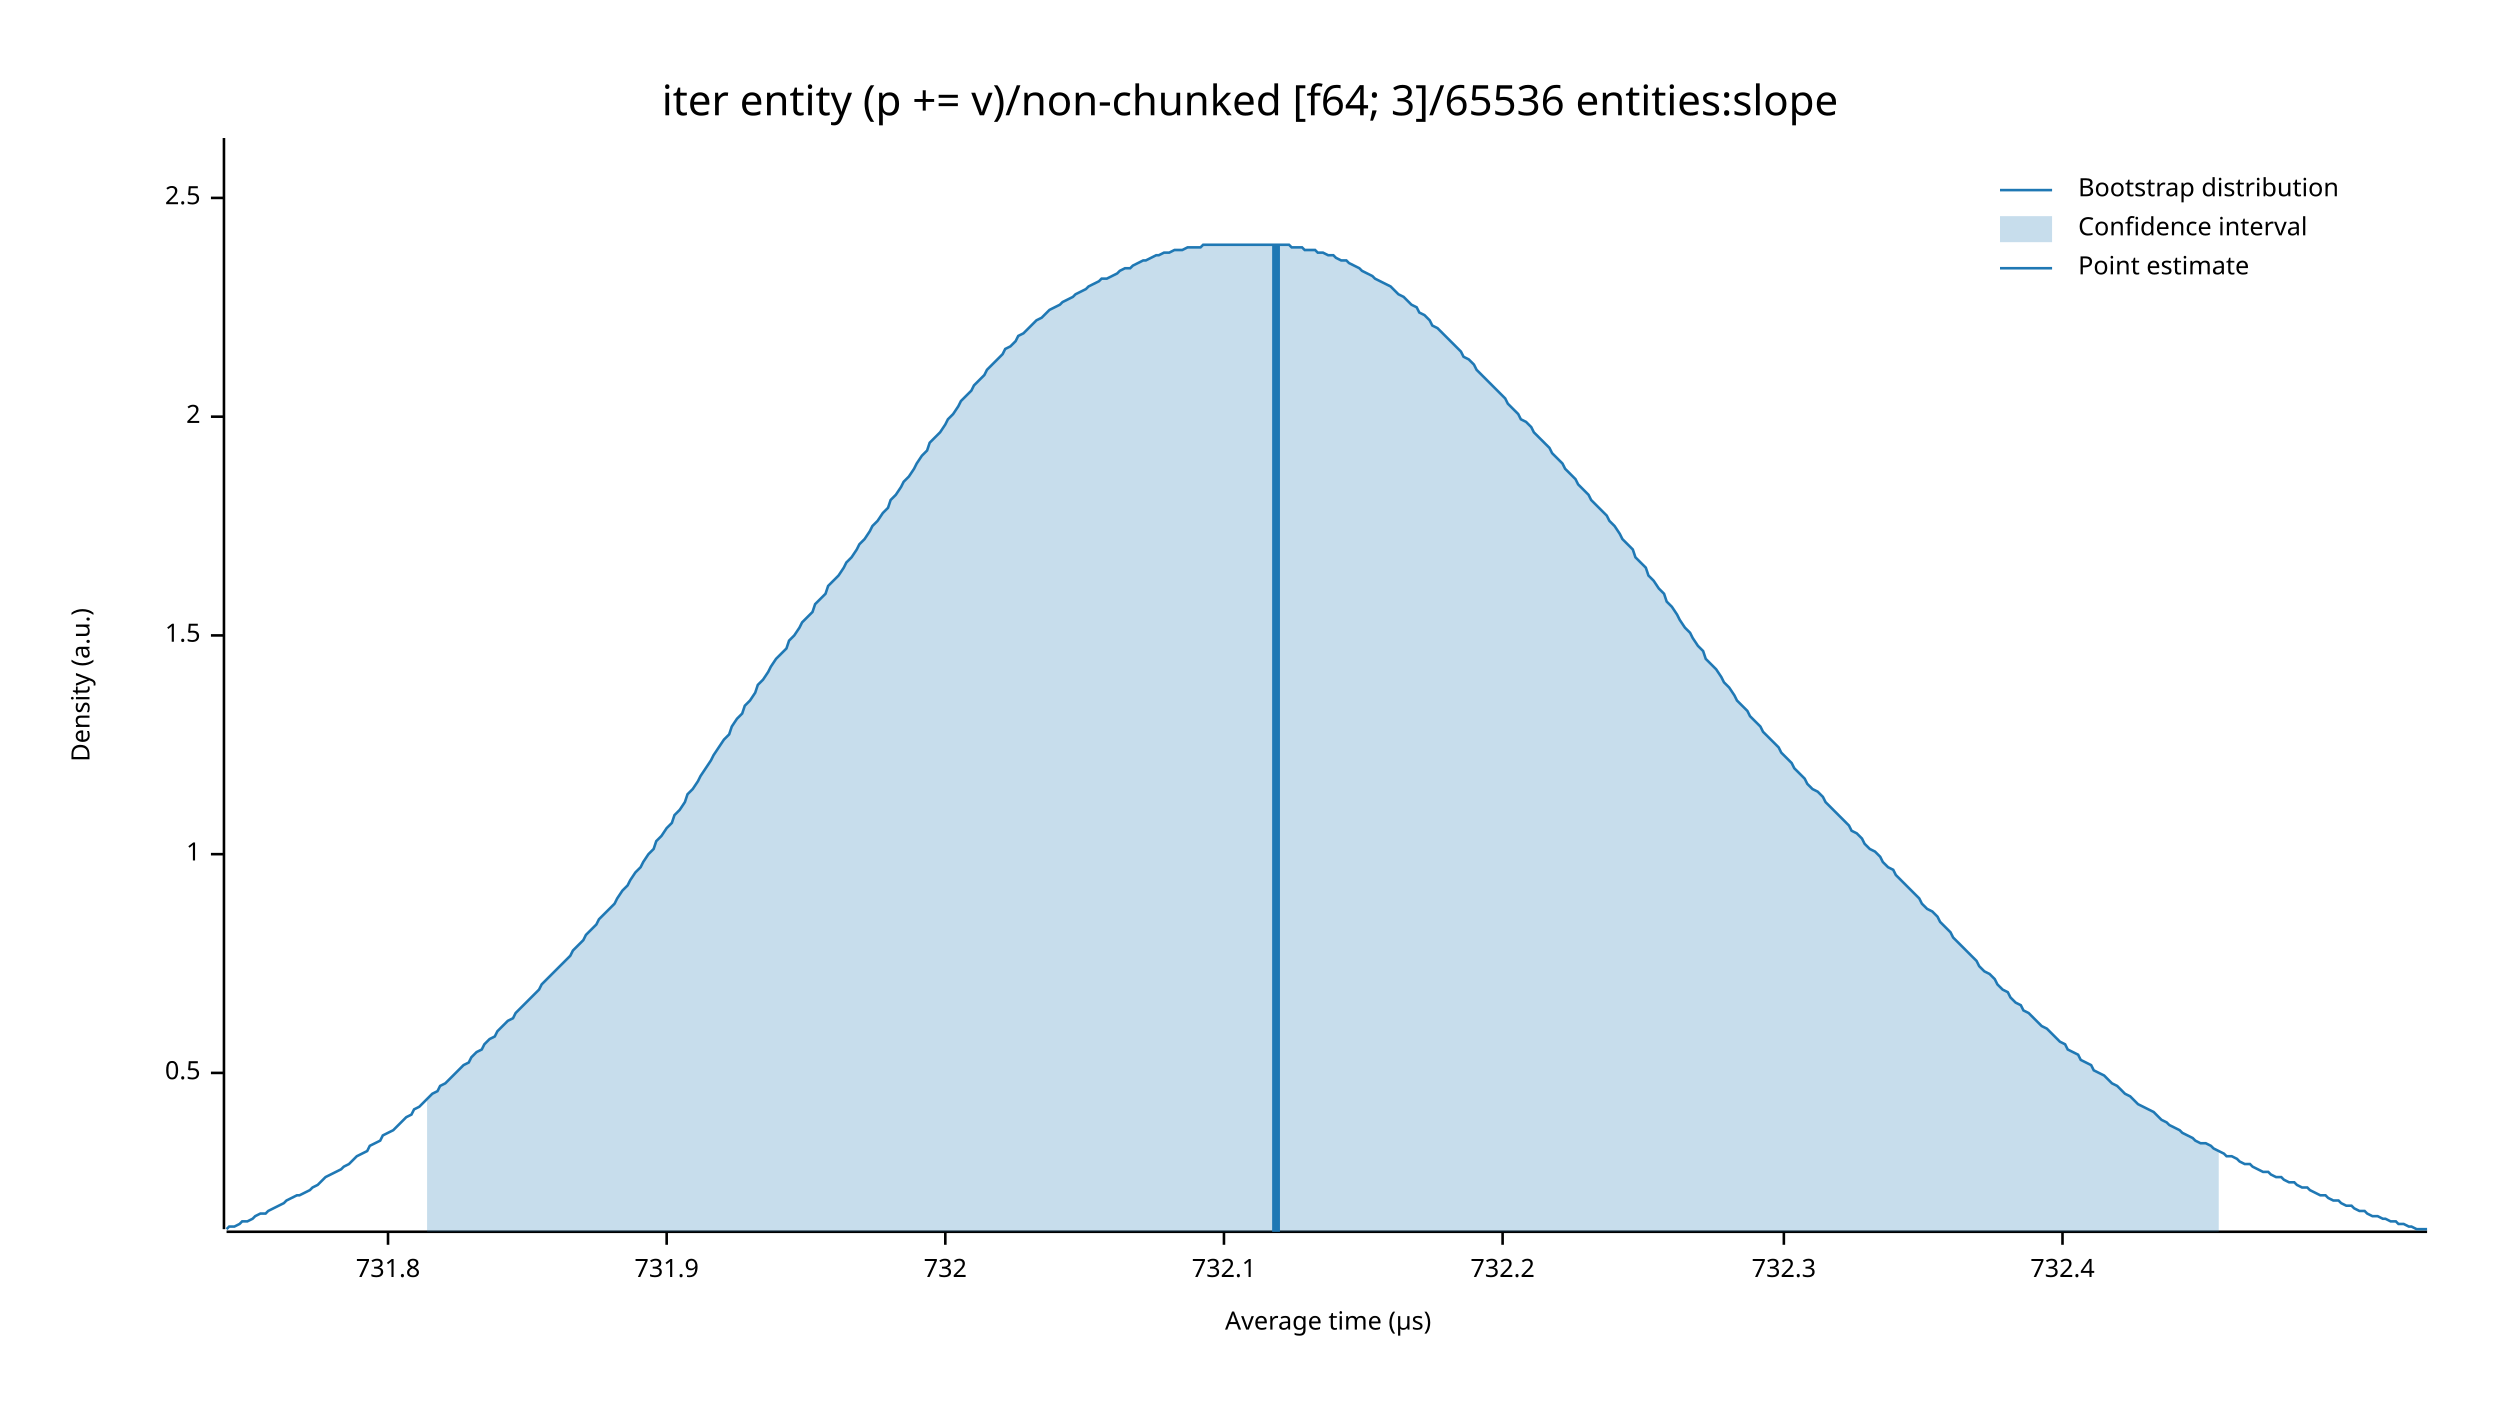
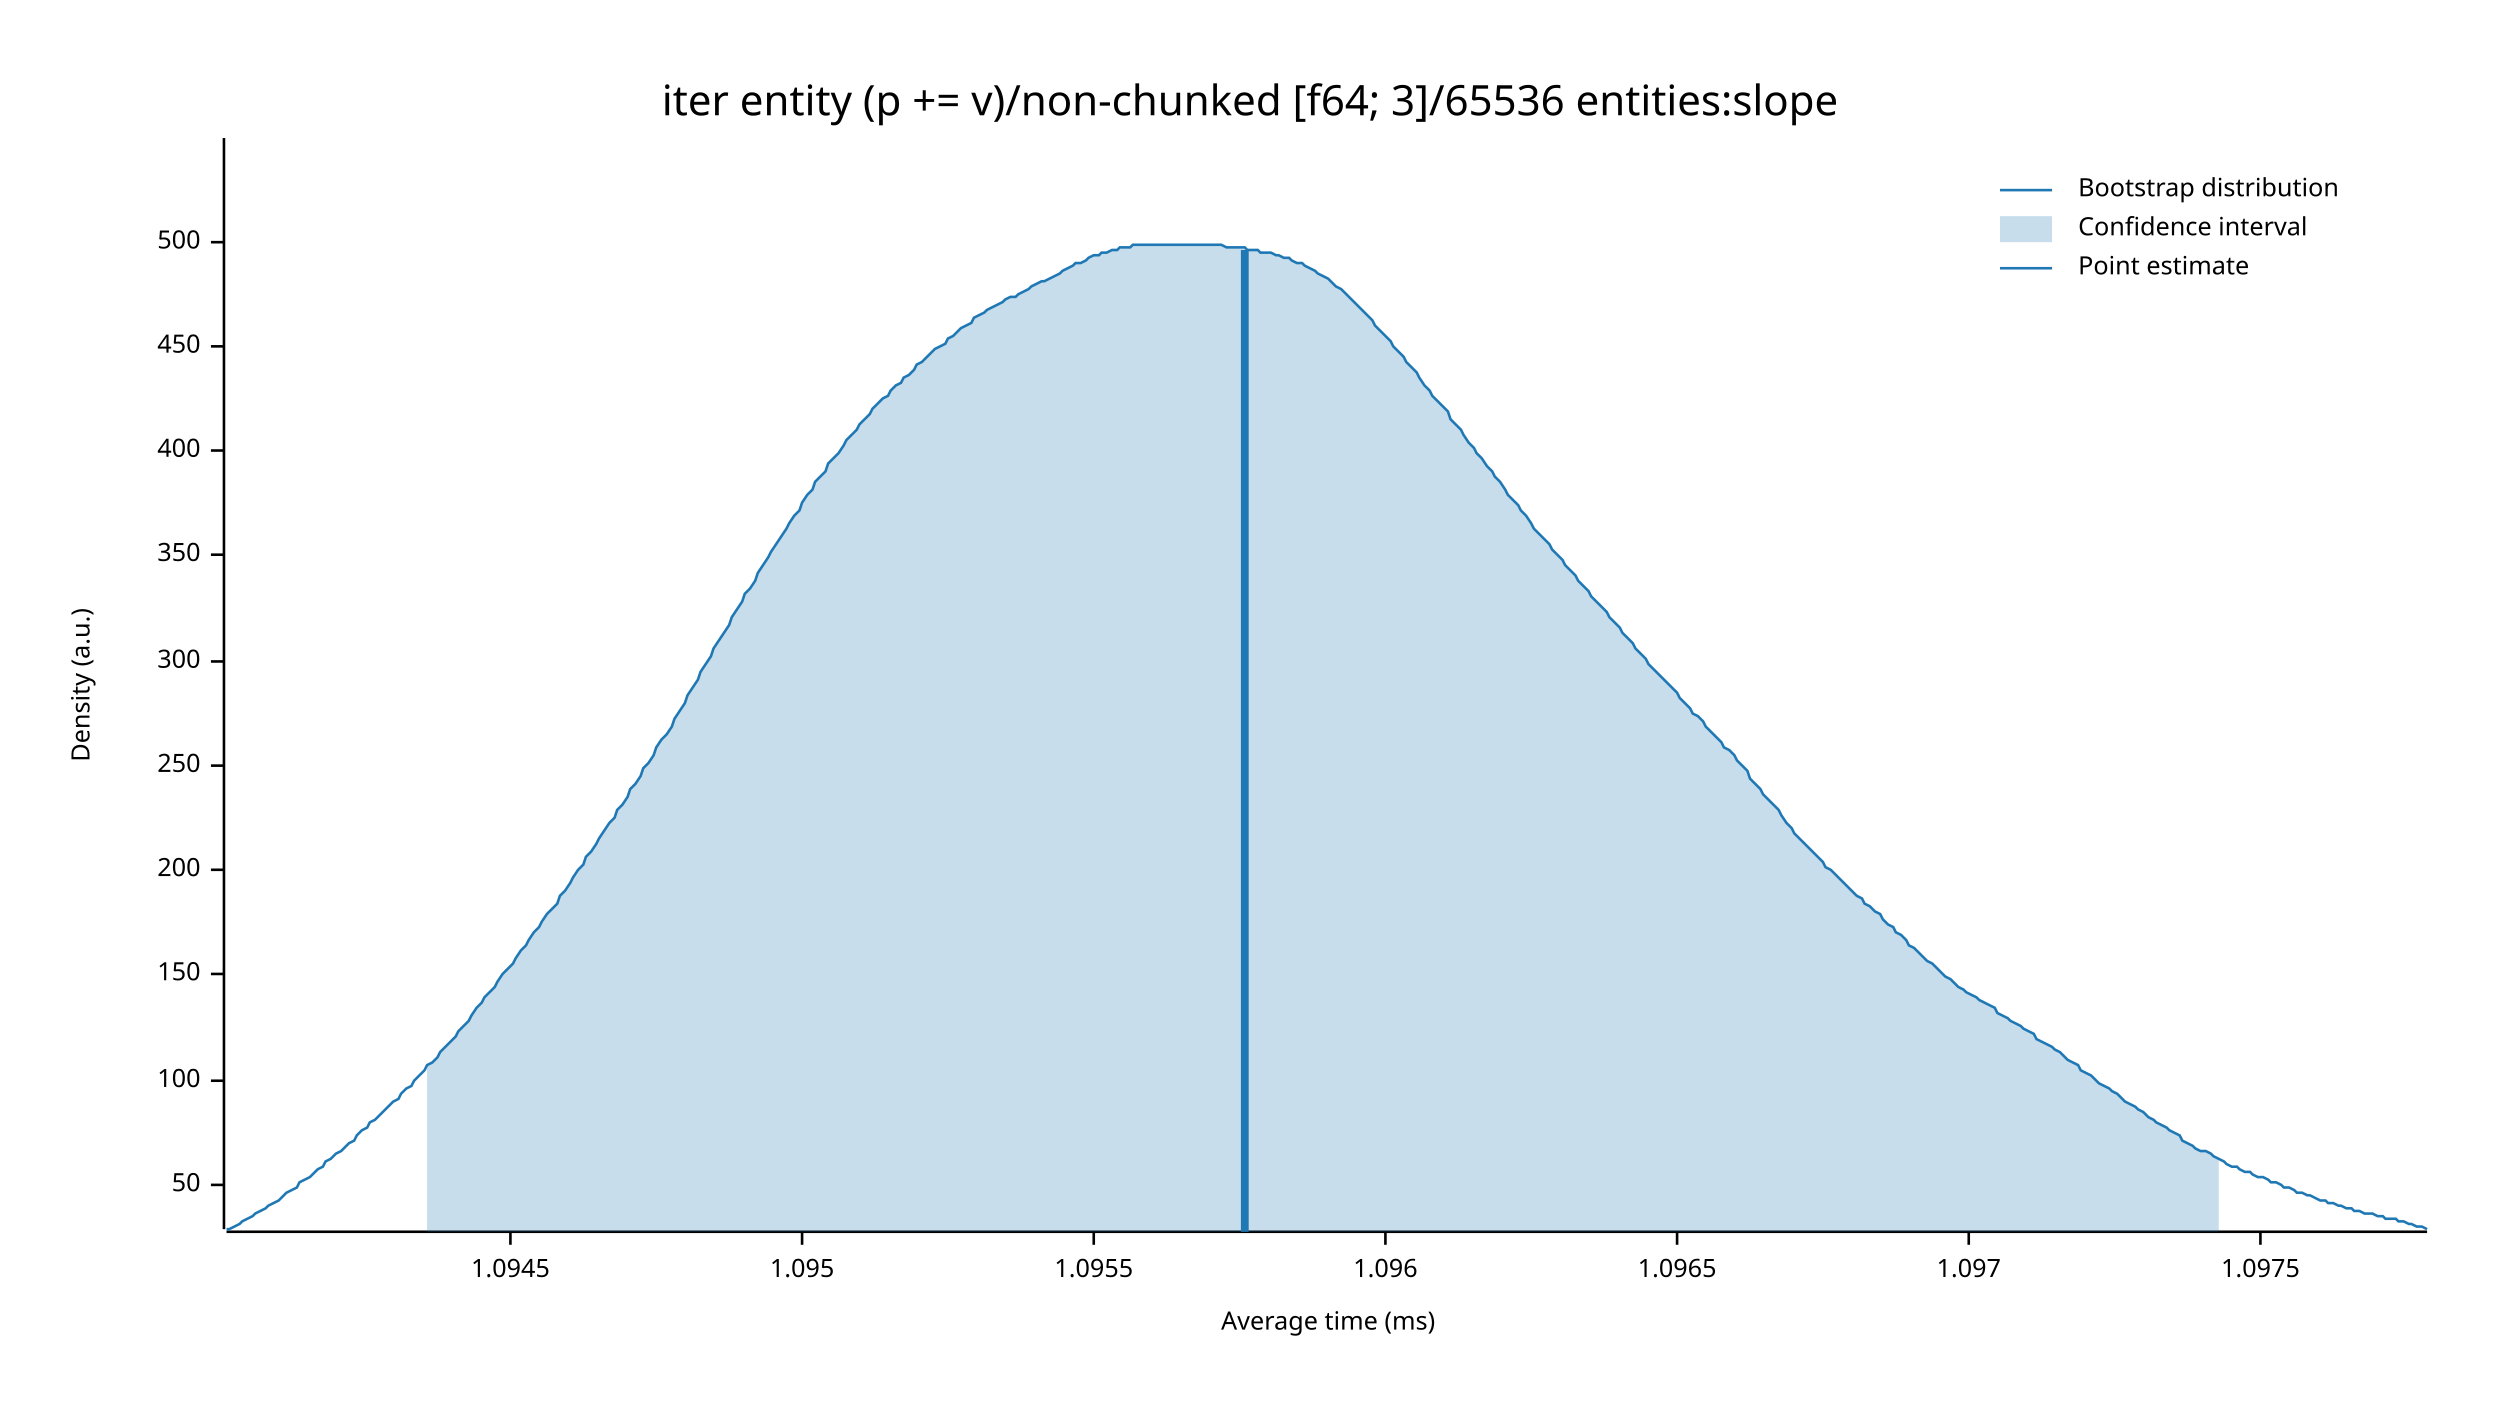
<svg xmlns="http://www.w3.org/2000/svg" width="960" height="540" viewBox="0 0 960 540">
  <text x="480" y="32" dy="0.76em" text-anchor="middle" font-family="sans-serif" font-size="16.129" opacity="1" fill="#000000">
iter entity (p += v)/non-chunked [f64; 3]/65536 entities:slope
</text>
  <text x="27" y="263" dy="0.76em" text-anchor="middle" font-family="sans-serif" font-size="9.677" opacity="1" fill="#000000" transform="rotate(270, 27, 263)">
Density (a.u.)
</text>
  <text x="510" y="513" dy="-0.5ex" text-anchor="middle" font-family="sans-serif" font-size="9.677" opacity="1" fill="#000000">
- Average time (µs)
+ Average time (ms)
</text>
  <polyline fill="none" opacity="1" stroke="#000000" stroke-width="1" points="86,53 86,472 " />
-   <text x="77" y="412" dy="0.5ex" text-anchor="end" font-family="sans-serif" font-size="9.677" opacity="1" fill="#000000">
- 0.5
+   <text x="77" y="455" dy="0.5ex" text-anchor="end" font-family="sans-serif" font-size="9.677" opacity="1" fill="#000000">
+ 50
</text>
-   <polyline fill="none" opacity="1" stroke="#000000" stroke-width="1" points="81,412 86,412 " />
-   <text x="77" y="328" dy="0.5ex" text-anchor="end" font-family="sans-serif" font-size="9.677" opacity="1" fill="#000000">
- 1
+   <polyline fill="none" opacity="1" stroke="#000000" stroke-width="1" points="81,455 86,455 " />
+   <text x="77" y="415" dy="0.5ex" text-anchor="end" font-family="sans-serif" font-size="9.677" opacity="1" fill="#000000">
+ 100
</text>
-   <polyline fill="none" opacity="1" stroke="#000000" stroke-width="1" points="81,328 86,328 " />
-   <text x="77" y="244" dy="0.5ex" text-anchor="end" font-family="sans-serif" font-size="9.677" opacity="1" fill="#000000">
- 1.5
+   <polyline fill="none" opacity="1" stroke="#000000" stroke-width="1" points="81,415 86,415 " />
+   <text x="77" y="374" dy="0.5ex" text-anchor="end" font-family="sans-serif" font-size="9.677" opacity="1" fill="#000000">
+ 150
</text>
-   <polyline fill="none" opacity="1" stroke="#000000" stroke-width="1" points="81,244 86,244 " />
-   <text x="77" y="160" dy="0.5ex" text-anchor="end" font-family="sans-serif" font-size="9.677" opacity="1" fill="#000000">
- 2
+   <polyline fill="none" opacity="1" stroke="#000000" stroke-width="1" points="81,374 86,374 " />
+   <text x="77" y="334" dy="0.5ex" text-anchor="end" font-family="sans-serif" font-size="9.677" opacity="1" fill="#000000">
+ 200
</text>
-   <polyline fill="none" opacity="1" stroke="#000000" stroke-width="1" points="81,160 86,160 " />
-   <text x="77" y="76" dy="0.5ex" text-anchor="end" font-family="sans-serif" font-size="9.677" opacity="1" fill="#000000">
- 2.5
+   <polyline fill="none" opacity="1" stroke="#000000" stroke-width="1" points="81,334 86,334 " />
+   <text x="77" y="294" dy="0.5ex" text-anchor="end" font-family="sans-serif" font-size="9.677" opacity="1" fill="#000000">
+ 250
</text>
-   <polyline fill="none" opacity="1" stroke="#000000" stroke-width="1" points="81,76 86,76 " />
+   <polyline fill="none" opacity="1" stroke="#000000" stroke-width="1" points="81,294 86,294 " />
+   <text x="77" y="254" dy="0.5ex" text-anchor="end" font-family="sans-serif" font-size="9.677" opacity="1" fill="#000000">
+ 300
+ </text>
+   <polyline fill="none" opacity="1" stroke="#000000" stroke-width="1" points="81,254 86,254 " />
+   <text x="77" y="213" dy="0.5ex" text-anchor="end" font-family="sans-serif" font-size="9.677" opacity="1" fill="#000000">
+ 350
+ </text>
+   <polyline fill="none" opacity="1" stroke="#000000" stroke-width="1" points="81,213 86,213 " />
+   <text x="77" y="173" dy="0.5ex" text-anchor="end" font-family="sans-serif" font-size="9.677" opacity="1" fill="#000000">
+ 400
+ </text>
+   <polyline fill="none" opacity="1" stroke="#000000" stroke-width="1" points="81,173 86,173 " />
+   <text x="77" y="133" dy="0.5ex" text-anchor="end" font-family="sans-serif" font-size="9.677" opacity="1" fill="#000000">
+ 450
+ </text>
+   <polyline fill="none" opacity="1" stroke="#000000" stroke-width="1" points="81,133 86,133 " />
+   <text x="77" y="93" dy="0.5ex" text-anchor="end" font-family="sans-serif" font-size="9.677" opacity="1" fill="#000000">
+ 500
+ </text>
+   <polyline fill="none" opacity="1" stroke="#000000" stroke-width="1" points="81,93 86,93 " />
  <polyline fill="none" opacity="1" stroke="#000000" stroke-width="1" points="87,473 932,473 " />
-   <text x="149" y="483" dy="0.76em" text-anchor="middle" font-family="sans-serif" font-size="9.677" opacity="1" fill="#000000">
- 731.8
+   <text x="196" y="483" dy="0.76em" text-anchor="middle" font-family="sans-serif" font-size="9.677" opacity="1" fill="#000000">
+ 1.0945
</text>
-   <polyline fill="none" opacity="1" stroke="#000000" stroke-width="1" points="149,473 149,478 " />
-   <text x="256" y="483" dy="0.76em" text-anchor="middle" font-family="sans-serif" font-size="9.677" opacity="1" fill="#000000">
- 731.9
+   <polyline fill="none" opacity="1" stroke="#000000" stroke-width="1" points="196,473 196,478 " />
+   <text x="308" y="483" dy="0.76em" text-anchor="middle" font-family="sans-serif" font-size="9.677" opacity="1" fill="#000000">
+ 1.095
</text>
-   <polyline fill="none" opacity="1" stroke="#000000" stroke-width="1" points="256,473 256,478 " />
-   <text x="363" y="483" dy="0.76em" text-anchor="middle" font-family="sans-serif" font-size="9.677" opacity="1" fill="#000000">
- 732
+   <polyline fill="none" opacity="1" stroke="#000000" stroke-width="1" points="308,473 308,478 " />
+   <text x="420" y="483" dy="0.76em" text-anchor="middle" font-family="sans-serif" font-size="9.677" opacity="1" fill="#000000">
+ 1.0955
</text>
-   <polyline fill="none" opacity="1" stroke="#000000" stroke-width="1" points="363,473 363,478 " />
-   <text x="470" y="483" dy="0.76em" text-anchor="middle" font-family="sans-serif" font-size="9.677" opacity="1" fill="#000000">
- 732.1
+   <polyline fill="none" opacity="1" stroke="#000000" stroke-width="1" points="420,473 420,478 " />
+   <text x="532" y="483" dy="0.76em" text-anchor="middle" font-family="sans-serif" font-size="9.677" opacity="1" fill="#000000">
+ 1.096
</text>
-   <polyline fill="none" opacity="1" stroke="#000000" stroke-width="1" points="470,473 470,478 " />
-   <text x="577" y="483" dy="0.76em" text-anchor="middle" font-family="sans-serif" font-size="9.677" opacity="1" fill="#000000">
- 732.2
+   <polyline fill="none" opacity="1" stroke="#000000" stroke-width="1" points="532,473 532,478 " />
+   <text x="644" y="483" dy="0.76em" text-anchor="middle" font-family="sans-serif" font-size="9.677" opacity="1" fill="#000000">
+ 1.0965
</text>
-   <polyline fill="none" opacity="1" stroke="#000000" stroke-width="1" points="577,473 577,478 " />
-   <text x="685" y="483" dy="0.76em" text-anchor="middle" font-family="sans-serif" font-size="9.677" opacity="1" fill="#000000">
- 732.3
+   <polyline fill="none" opacity="1" stroke="#000000" stroke-width="1" points="644,473 644,478 " />
+   <text x="756" y="483" dy="0.76em" text-anchor="middle" font-family="sans-serif" font-size="9.677" opacity="1" fill="#000000">
+ 1.097
</text>
-   <polyline fill="none" opacity="1" stroke="#000000" stroke-width="1" points="685,473 685,478 " />
-   <text x="792" y="483" dy="0.76em" text-anchor="middle" font-family="sans-serif" font-size="9.677" opacity="1" fill="#000000">
- 732.4
+   <polyline fill="none" opacity="1" stroke="#000000" stroke-width="1" points="756,473 756,478 " />
+   <text x="868" y="483" dy="0.76em" text-anchor="middle" font-family="sans-serif" font-size="9.677" opacity="1" fill="#000000">
+ 1.0975
</text>
-   <polyline fill="none" opacity="1" stroke="#000000" stroke-width="1" points="792,473 792,478 " />
-   <polyline fill="none" opacity="1" stroke="#1F78B4" stroke-width="1" points="87,472 88,471 90,471 92,470 93,469 95,469 97,468 98,467 100,466 102,466 103,465 105,464 107,463 109,462 110,461 112,460 114,459 115,459 117,458 119,457 120,456 122,455 124,453 125,452 127,451 129,450 131,449 132,448 134,447 136,445 137,444 139,443 141,442 142,440 144,439 146,438 147,436 149,435 151,434 153,432 154,431 156,429 158,428 159,426 161,425 163,423 164,422 166,420 168,419 169,417 171,416 173,414 175,412 176,411 178,409 180,408 181,406 183,404 185,403 186,401 188,399 190,398 191,396 193,394 195,392 197,391 198,389 200,387 202,385 203,384 205,382 207,380 208,378 210,376 212,374 214,372 215,371 217,369 219,367 220,365 222,363 224,361 225,359 227,357 229,355 230,353 232,351 234,349 236,347 237,345 239,342 241,340 242,338 244,335 246,333 247,331 249,328 251,326 252,323 254,321 256,318 258,316 259,313 261,311 263,308 264,305 266,303 268,300 269,298 271,295 273,292 274,290 276,287 278,284 280,282 281,279 283,276 285,274 286,271 288,269 290,266 291,263 293,261 295,258 296,256 298,253 300,251 302,249 303,246 305,244 307,241 308,239 310,237 312,235 313,232 315,230 317,228 318,225 320,223 322,221 324,218 325,216 327,214 329,211 330,209 332,207 334,204 335,202 337,200 339,197 341,195 342,192 344,190 346,187 347,185 349,183 351,180 352,178 354,175 356,173 357,170 359,168 361,166 363,163 364,161 366,159 368,156 369,154 371,152 373,150 374,148 376,146 378,144 379,142 381,140 383,138 385,136 386,134 388,133 390,131 391,129 393,128 395,126 396,125 398,123 400,122 401,121 403,119 405,118 407,117 408,116 410,115 412,114 413,113 415,112 417,111 418,110 420,109 422,108 423,107 425,107 427,106 429,105 430,104 432,103 434,103 435,102 437,101 439,100 440,100 442,99 444,98 445,98 447,97 449,97 451,96 452,96 454,96 456,95 457,95 459,95 461,95 462,94 464,94 466,94 468,94 469,94 471,94 473,94 474,94 476,94 478,94 479,94 481,94 483,94 484,94 486,94 488,94 490,94 491,94 493,94 495,94 496,95 498,95 500,95 501,96 503,96 505,96 506,97 508,97 510,98 512,98 513,99 515,100 517,100 518,101 520,102 522,103 523,104 525,105 527,106 528,107 530,108 532,109 534,110 535,111 537,113 539,114 540,115 542,117 544,118 545,120 547,121 549,123 550,125 552,126 554,128 556,130 557,131 559,133 561,135 562,137 564,138 566,140 567,142 569,144 571,146 573,148 574,149 576,151 578,153 579,155 581,157 583,159 584,161 586,162 588,164 589,166 591,168 593,170 595,172 596,174 598,176 600,178 601,180 603,182 605,184 606,186 608,188 610,190 611,192 613,194 615,196 617,198 618,200 620,202 622,205 623,207 625,209 627,211 628,214 630,216 632,218 633,221 635,223 637,226 639,228 640,231 642,233 644,236 645,238 647,241 649,243 650,245 652,248 654,250 655,253 657,255 659,257 661,260 662,262 664,264 666,267 667,269 669,271 671,273 672,275 674,277 676,279 677,281 679,283 681,285 683,287 684,289 686,291 688,293 689,295 691,297 693,299 694,301 696,303 698,304 700,306 701,308 703,310 705,312 706,313 708,315 710,317 711,319 713,320 715,322 716,324 718,326 720,327 722,329 723,331 725,333 727,334 728,336 730,338 732,340 733,341 735,343 737,345 738,347 740,349 742,350 744,352 745,354 747,356 749,358 750,360 752,362 754,364 755,365 757,367 759,369 760,371 762,373 764,374 766,376 767,378 769,380 771,381 772,383 774,385 776,386 777,388 779,389 781,391 782,392 784,394 786,395 788,397 789,398 791,400 793,401 794,403 796,404 798,405 799,407 801,408 803,409 804,411 806,412 808,413 810,415 811,416 813,417 815,419 816,420 818,421 820,423 821,424 823,425 825,426 827,427 828,428 830,430 832,431 833,432 835,433 837,434 838,435 840,436 842,437 843,438 845,439 847,439 849,440 850,441 852,442 854,443 855,444 857,444 859,445 860,446 862,447 864,447 865,448 867,449 869,450 871,450 872,451 874,452 876,452 877,453 879,454 881,454 882,455 884,456 886,456 887,457 889,458 891,459 893,459 894,460 896,461 898,461 899,462 901,463 903,463 904,464 906,465 908,465 909,466 911,467 913,467 915,468 916,468 918,469 920,469 921,470 923,470 925,471 926,471 928,472 930,472 932,472 " />
-   <polygon opacity="0.25" fill="#1F78B4" points="164,422 166,420 168,419 169,417 171,416 173,414 175,412 176,411 178,409 180,408 181,406 183,404 185,403 186,401 188,399 190,398 191,396 193,394 195,392 197,391 198,389 200,387 202,385 203,384 205,382 207,380 208,378 210,376 212,374 214,372 215,371 217,369 219,367 220,365 222,363 224,361 225,359 227,357 229,355 230,353 232,351 234,349 236,347 237,345 239,342 241,340 242,338 244,335 246,333 247,331 249,328 251,326 252,323 254,321 256,318 258,316 259,313 261,311 263,308 264,305 266,303 268,300 269,298 271,295 273,292 274,290 276,287 278,284 280,282 281,279 283,276 285,274 286,271 288,269 290,266 291,263 293,261 295,258 296,256 298,253 300,251 302,249 303,246 305,244 307,241 308,239 310,237 312,235 313,232 315,230 317,228 318,225 320,223 322,221 324,218 325,216 327,214 329,211 330,209 332,207 334,204 335,202 337,200 339,197 341,195 342,192 344,190 346,187 347,185 349,183 351,180 352,178 354,175 356,173 357,170 359,168 361,166 363,163 364,161 366,159 368,156 369,154 371,152 373,150 374,148 376,146 378,144 379,142 381,140 383,138 385,136 386,134 388,133 390,131 391,129 393,128 395,126 396,125 398,123 400,122 401,121 403,119 405,118 407,117 408,116 410,115 412,114 413,113 415,112 417,111 418,110 420,109 422,108 423,107 425,107 427,106 429,105 430,104 432,103 434,103 435,102 437,101 439,100 440,100 442,99 444,98 445,98 447,97 449,97 451,96 452,96 454,96 456,95 457,95 459,95 461,95 462,94 464,94 466,94 468,94 469,94 471,94 473,94 474,94 476,94 478,94 479,94 481,94 483,94 484,94 486,94 488,94 490,94 491,94 493,94 495,94 496,95 498,95 500,95 501,96 503,96 505,96 506,97 508,97 510,98 512,98 513,99 515,100 517,100 518,101 520,102 522,103 523,104 525,105 527,106 528,107 530,108 532,109 534,110 535,111 537,113 539,114 540,115 542,117 544,118 545,120 547,121 549,123 550,125 552,126 554,128 556,130 557,131 559,133 561,135 562,137 564,138 566,140 567,142 569,144 571,146 573,148 574,149 576,151 578,153 579,155 581,157 583,159 584,161 586,162 588,164 589,166 591,168 593,170 595,172 596,174 598,176 600,178 601,180 603,182 605,184 606,186 608,188 610,190 611,192 613,194 615,196 617,198 618,200 620,202 622,205 623,207 625,209 627,211 628,214 630,216 632,218 633,221 635,223 637,226 639,228 640,231 642,233 644,236 645,238 647,241 649,243 650,245 652,248 654,250 655,253 657,255 659,257 661,260 662,262 664,264 666,267 667,269 669,271 671,273 672,275 674,277 676,279 677,281 679,283 681,285 683,287 684,289 686,291 688,293 689,295 691,297 693,299 694,301 696,303 698,304 700,306 701,308 703,310 705,312 706,313 708,315 710,317 711,319 713,320 715,322 716,324 718,326 720,327 722,329 723,331 725,333 727,334 728,336 730,338 732,340 733,341 735,343 737,345 738,347 740,349 742,350 744,352 745,354 747,356 749,358 750,360 752,362 754,364 755,365 757,367 759,369 760,371 762,373 764,374 766,376 767,378 769,380 771,381 772,383 774,385 776,386 777,388 779,389 781,391 782,392 784,394 786,395 788,397 789,398 791,400 793,401 794,403 796,404 798,405 799,407 801,408 803,409 804,411 806,412 808,413 810,415 811,416 813,417 815,419 816,420 818,421 820,423 821,424 823,425 825,426 827,427 828,428 830,430 832,431 833,432 835,433 837,434 838,435 840,436 842,437 843,438 845,439 847,439 849,440 850,441 852,442 852,473 164,473 " />
-   <polyline fill="none" opacity="1" stroke="#1F78B4" stroke-width="3" points="490,473 490,94 " />
+   <polyline fill="none" opacity="1" stroke="#000000" stroke-width="1" points="868,473 868,478 " />
+   <polyline fill="none" opacity="1" stroke="#1F78B4" stroke-width="1" points="87,472 88,472 90,471 92,470 93,469 95,468 97,467 98,466 100,465 102,464 103,463 105,462 107,461 109,459 110,458 112,457 114,456 115,454 117,453 119,452 120,451 122,449 124,448 125,446 127,445 129,443 131,442 132,441 134,439 136,438 137,436 139,434 141,433 142,431 144,430 146,428 147,427 149,425 151,423 153,422 154,420 156,418 158,417 159,415 161,413 163,411 164,409 166,408 168,406 169,404 171,402 173,400 175,398 176,396 178,394 180,392 181,390 183,387 185,385 186,383 188,381 190,379 191,377 193,374 195,372 197,370 198,368 200,365 202,363 203,361 205,358 207,356 208,354 210,351 212,349 214,347 215,344 217,342 219,339 220,337 222,334 224,332 225,329 227,327 229,324 230,322 232,319 234,316 236,314 237,311 239,309 241,306 242,303 244,301 246,298 247,295 249,293 251,290 252,287 254,284 256,282 258,279 259,276 261,273 263,270 264,267 266,264 268,261 269,258 271,255 273,252 274,249 276,246 278,243 280,240 281,237 283,234 285,231 286,228 288,226 290,223 291,220 293,217 295,214 296,212 298,209 300,206 302,203 303,201 305,198 307,196 308,193 310,190 312,188 313,185 315,183 317,181 318,178 320,176 322,174 324,171 325,169 327,167 329,165 330,163 332,161 334,159 335,157 337,155 339,153 341,152 342,150 344,148 346,147 347,145 349,144 351,142 352,140 354,139 356,137 357,136 359,134 361,133 363,132 364,130 366,129 368,127 369,126 371,125 373,124 374,122 376,121 378,120 379,119 381,118 383,117 385,116 386,115 388,114 390,114 391,113 393,112 395,111 396,110 398,109 400,108 401,108 403,107 405,106 407,105 408,104 410,103 412,102 413,101 415,101 417,100 418,99 420,98 422,98 423,97 425,97 427,96 429,96 430,95 432,95 434,95 435,94 437,94 439,94 440,94 442,94 444,94 445,94 447,94 449,94 451,94 452,94 454,94 456,94 457,94 459,94 461,94 462,94 464,94 466,94 468,94 469,94 471,95 473,95 474,95 476,95 478,95 479,96 481,96 483,96 484,97 486,97 488,97 490,98 491,98 493,99 495,99 496,100 498,101 500,101 501,102 503,103 505,104 506,105 508,106 510,107 512,109 513,110 515,111 517,113 518,114 520,116 522,118 523,119 525,121 527,123 528,125 530,127 532,129 534,131 535,133 537,135 539,137 540,139 542,141 544,143 545,145 547,148 549,150 550,152 552,154 554,156 556,158 557,161 559,163 561,165 562,167 564,170 566,172 567,174 569,176 571,179 573,181 574,183 576,185 578,188 579,190 581,192 583,194 584,196 586,198 588,201 589,203 591,205 593,207 595,209 596,211 598,213 600,215 601,217 603,219 605,221 606,223 608,225 610,227 611,229 613,231 615,233 617,235 618,237 620,239 622,241 623,243 625,245 627,247 628,249 630,251 632,253 633,255 635,257 637,259 639,261 640,262 642,264 644,266 645,268 647,270 649,272 650,274 652,275 654,277 655,279 657,281 659,283 661,285 662,287 664,288 666,290 667,292 669,294 671,296 672,299 674,301 676,303 677,305 679,307 681,309 683,311 684,313 686,316 688,318 689,320 691,322 693,324 694,325 696,327 698,329 700,331 701,333 703,334 705,336 706,337 708,339 710,341 711,342 713,344 715,345 716,347 718,348 720,350 722,351 723,353 725,355 727,356 728,358 730,359 732,361 733,363 735,364 737,366 738,367 740,369 742,370 744,372 745,373 747,375 749,376 750,377 752,379 754,380 755,381 757,382 759,383 760,384 762,385 764,386 766,387 767,389 769,390 771,391 772,392 774,393 776,394 777,395 779,396 781,397 782,399 784,400 786,401 788,402 789,403 791,404 793,406 794,407 796,408 798,409 799,411 801,412 803,413 804,414 806,416 808,417 810,418 811,419 813,420 815,422 816,423 818,424 820,425 821,426 823,427 825,429 827,430 828,431 830,432 832,433 833,434 835,435 837,436 838,438 840,439 842,440 843,441 845,442 847,442 849,443 850,444 852,445 854,446 855,447 857,448 859,448 860,449 862,450 864,450 865,451 867,452 869,452 871,453 872,454 874,454 876,455 877,456 879,456 881,457 882,458 884,458 886,459 887,459 889,460 891,461 893,461 894,462 896,462 898,463 899,463 901,464 903,464 904,465 906,465 908,466 909,466 911,466 913,467 915,467 916,468 918,468 920,468 921,469 923,469 925,470 926,470 928,471 930,471 932,472 " />
+   <polygon opacity="0.25" fill="#1F78B4" points="164,409 166,408 168,406 169,404 171,402 173,400 175,398 176,396 178,394 180,392 181,390 183,387 185,385 186,383 188,381 190,379 191,377 193,374 195,372 197,370 198,368 200,365 202,363 203,361 205,358 207,356 208,354 210,351 212,349 214,347 215,344 217,342 219,339 220,337 222,334 224,332 225,329 227,327 229,324 230,322 232,319 234,316 236,314 237,311 239,309 241,306 242,303 244,301 246,298 247,295 249,293 251,290 252,287 254,284 256,282 258,279 259,276 261,273 263,270 264,267 266,264 268,261 269,258 271,255 273,252 274,249 276,246 278,243 280,240 281,237 283,234 285,231 286,228 288,226 290,223 291,220 293,217 295,214 296,212 298,209 300,206 302,203 303,201 305,198 307,196 308,193 310,190 312,188 313,185 315,183 317,181 318,178 320,176 322,174 324,171 325,169 327,167 329,165 330,163 332,161 334,159 335,157 337,155 339,153 341,152 342,150 344,148 346,147 347,145 349,144 351,142 352,140 354,139 356,137 357,136 359,134 361,133 363,132 364,130 366,129 368,127 369,126 371,125 373,124 374,122 376,121 378,120 379,119 381,118 383,117 385,116 386,115 388,114 390,114 391,113 393,112 395,111 396,110 398,109 400,108 401,108 403,107 405,106 407,105 408,104 410,103 412,102 413,101 415,101 417,100 418,99 420,98 422,98 423,97 425,97 427,96 429,96 430,95 432,95 434,95 435,94 437,94 439,94 440,94 442,94 444,94 445,94 447,94 449,94 451,94 452,94 454,94 456,94 457,94 459,94 461,94 462,94 464,94 466,94 468,94 469,94 471,95 473,95 474,95 476,95 478,95 479,96 481,96 483,96 484,97 486,97 488,97 490,98 491,98 493,99 495,99 496,100 498,101 500,101 501,102 503,103 505,104 506,105 508,106 510,107 512,109 513,110 515,111 517,113 518,114 520,116 522,118 523,119 525,121 527,123 528,125 530,127 532,129 534,131 535,133 537,135 539,137 540,139 542,141 544,143 545,145 547,148 549,150 550,152 552,154 554,156 556,158 557,161 559,163 561,165 562,167 564,170 566,172 567,174 569,176 571,179 573,181 574,183 576,185 578,188 579,190 581,192 583,194 584,196 586,198 588,201 589,203 591,205 593,207 595,209 596,211 598,213 600,215 601,217 603,219 605,221 606,223 608,225 610,227 611,229 613,231 615,233 617,235 618,237 620,239 622,241 623,243 625,245 627,247 628,249 630,251 632,253 633,255 635,257 637,259 639,261 640,262 642,264 644,266 645,268 647,270 649,272 650,274 652,275 654,277 655,279 657,281 659,283 661,285 662,287 664,288 666,290 667,292 669,294 671,296 672,299 674,301 676,303 677,305 679,307 681,309 683,311 684,313 686,316 688,318 689,320 691,322 693,324 694,325 696,327 698,329 700,331 701,333 703,334 705,336 706,337 708,339 710,341 711,342 713,344 715,345 716,347 718,348 720,350 722,351 723,353 725,355 727,356 728,358 730,359 732,361 733,363 735,364 737,366 738,367 740,369 742,370 744,372 745,373 747,375 749,376 750,377 752,379 754,380 755,381 757,382 759,383 760,384 762,385 764,386 766,387 767,389 769,390 771,391 772,392 774,393 776,394 777,395 779,396 781,397 782,399 784,400 786,401 788,402 789,403 791,404 793,406 794,407 796,408 798,409 799,411 801,412 803,413 804,414 806,416 808,417 810,418 811,419 813,420 815,422 816,423 818,424 820,425 821,426 823,427 825,429 827,430 828,431 830,432 832,433 833,434 835,435 837,436 838,438 840,439 842,440 843,441 845,442 847,442 849,443 850,444 852,445 852,473 164,473 " />
+   <polyline fill="none" opacity="1" stroke="#1F78B4" stroke-width="3" points="478,473 478,96 " />
  <text x="798" y="68" dy="0.76em" text-anchor="start" font-family="sans-serif" font-size="9.677" opacity="1" fill="#000000">
Bootstrap distribution
</text>
  <text x="798" y="83" dy="0.76em" text-anchor="start" font-family="sans-serif" font-size="9.677" opacity="1" fill="#000000">
Confidence interval
</text>
  <text x="798" y="98" dy="0.76em" text-anchor="start" font-family="sans-serif" font-size="9.677" opacity="1" fill="#000000">
Point estimate
</text>
  <polyline fill="none" opacity="1" stroke="#1F78B4" stroke-width="1" points="768,73 788,73 " />
  <rect x="768" y="83" width="20" height="10" opacity="0.25" fill="#1F78B4" stroke="none" />
  <polyline fill="none" opacity="1" stroke="#1F78B4" stroke-width="1" points="768,103 788,103 " />
</svg>
